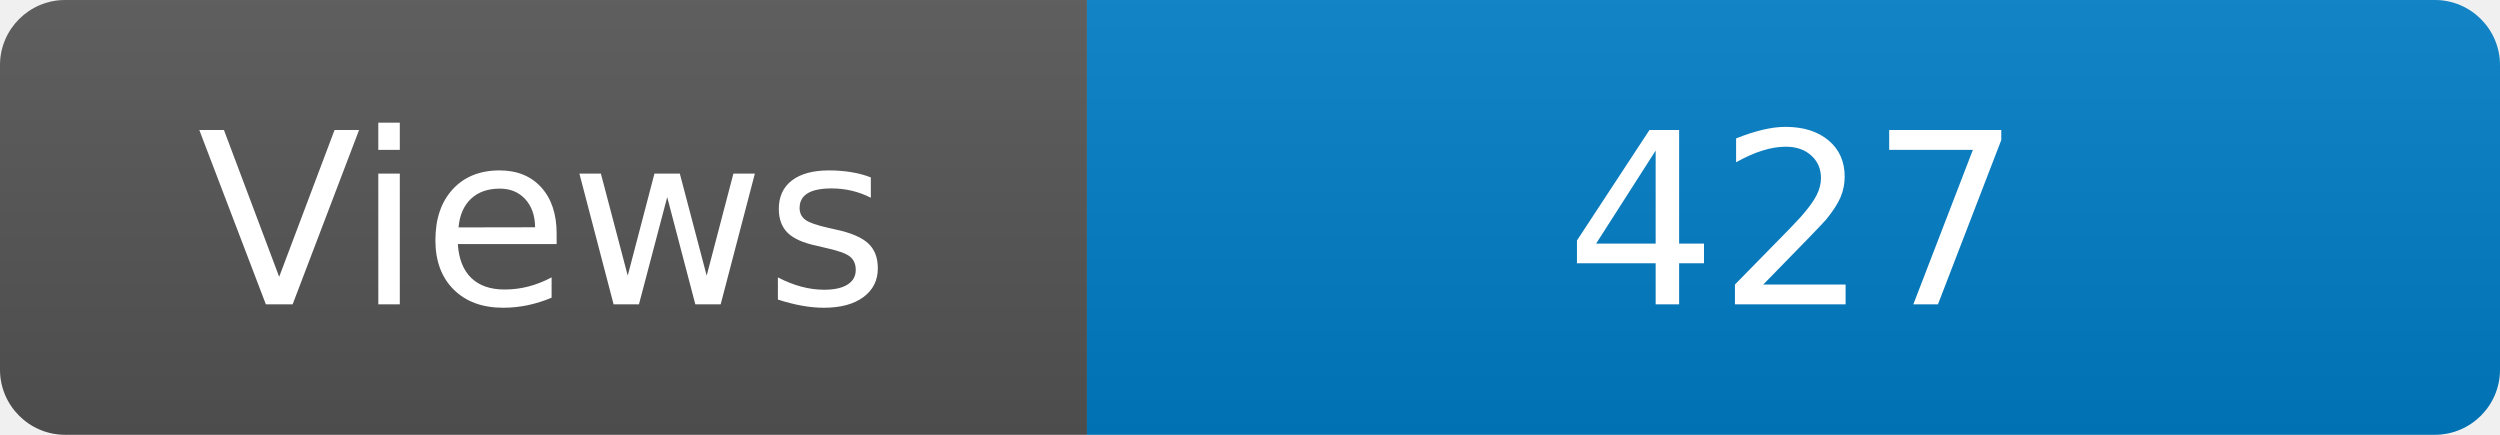
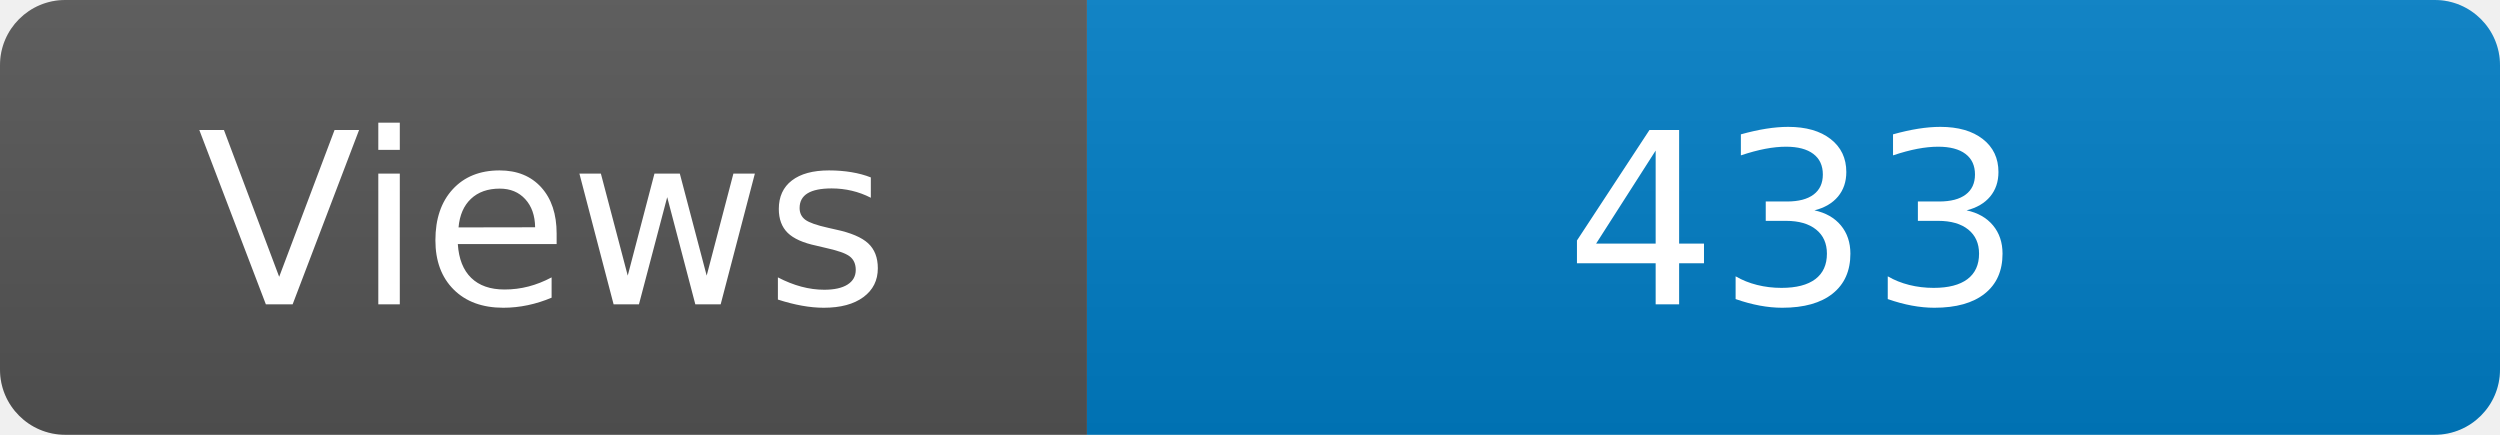
<svg xmlns="http://www.w3.org/2000/svg" width="115" height="20" role="img" aria-label="Maintained?: yes">
  <linearGradient id="s" x2="0" y2="100%">
    <stop offset="0" stop-color="#bbb" stop-opacity=".1" />
    <stop offset="1" stop-opacity=".1" />
  </linearGradient>
  <clipPath id="r">
    <rect width="115" height="20" rx="3" fill="#fff" />
  </clipPath>
  <g clip-path="url(#r)">
    <rect width="50" height="20" fill="#555" />
    <rect x="50" width="160" height="20" fill="#007ec6" />
    <rect width="115" height="20" fill="url(#s)" />
  </g>
  <g fill="#fff" text-anchor="middle" font-family="Verdana,Geneva,DejaVu Sans,sans-serif" font-size="110">
    <text x="250" y="140" transform="scale(.1)" fill="#fff">Views</text>
-     <text x="825" y="140" transform="scale(.1)" fill="#fff">427</text>
+     <text x="825" y="140" transform="scale(.1)" fill="#fff">433</text>
  </g>
</svg>
